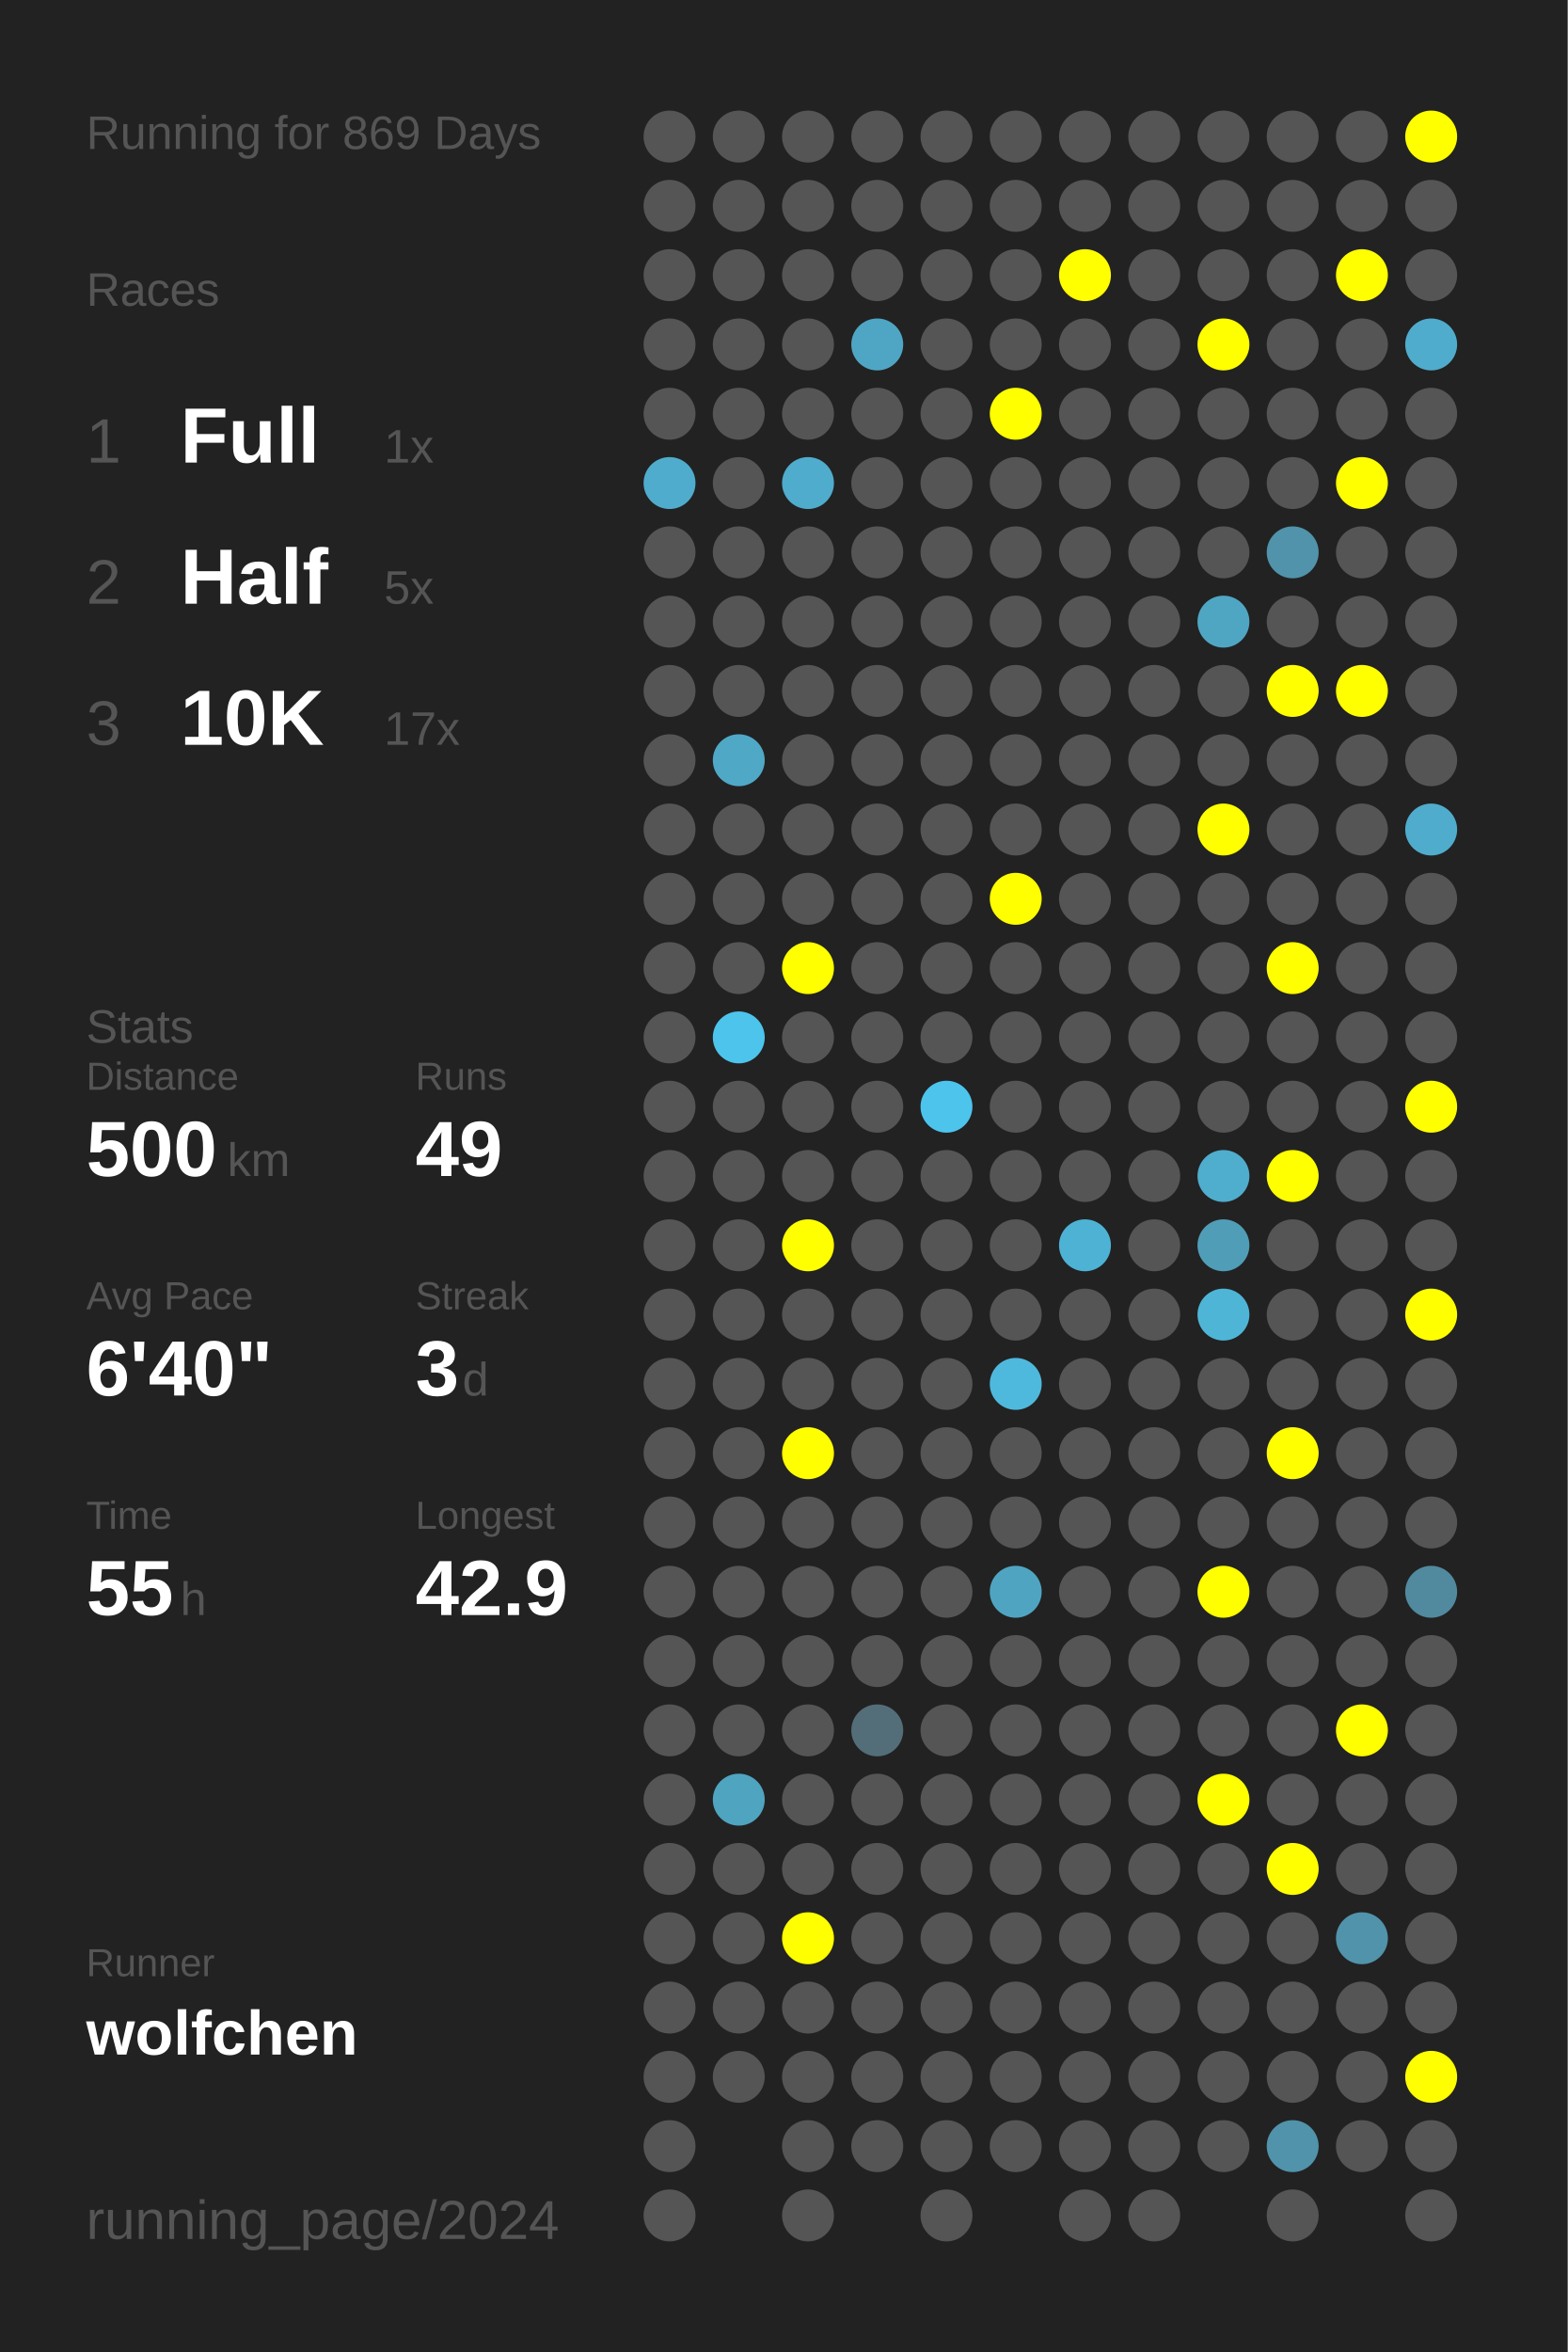
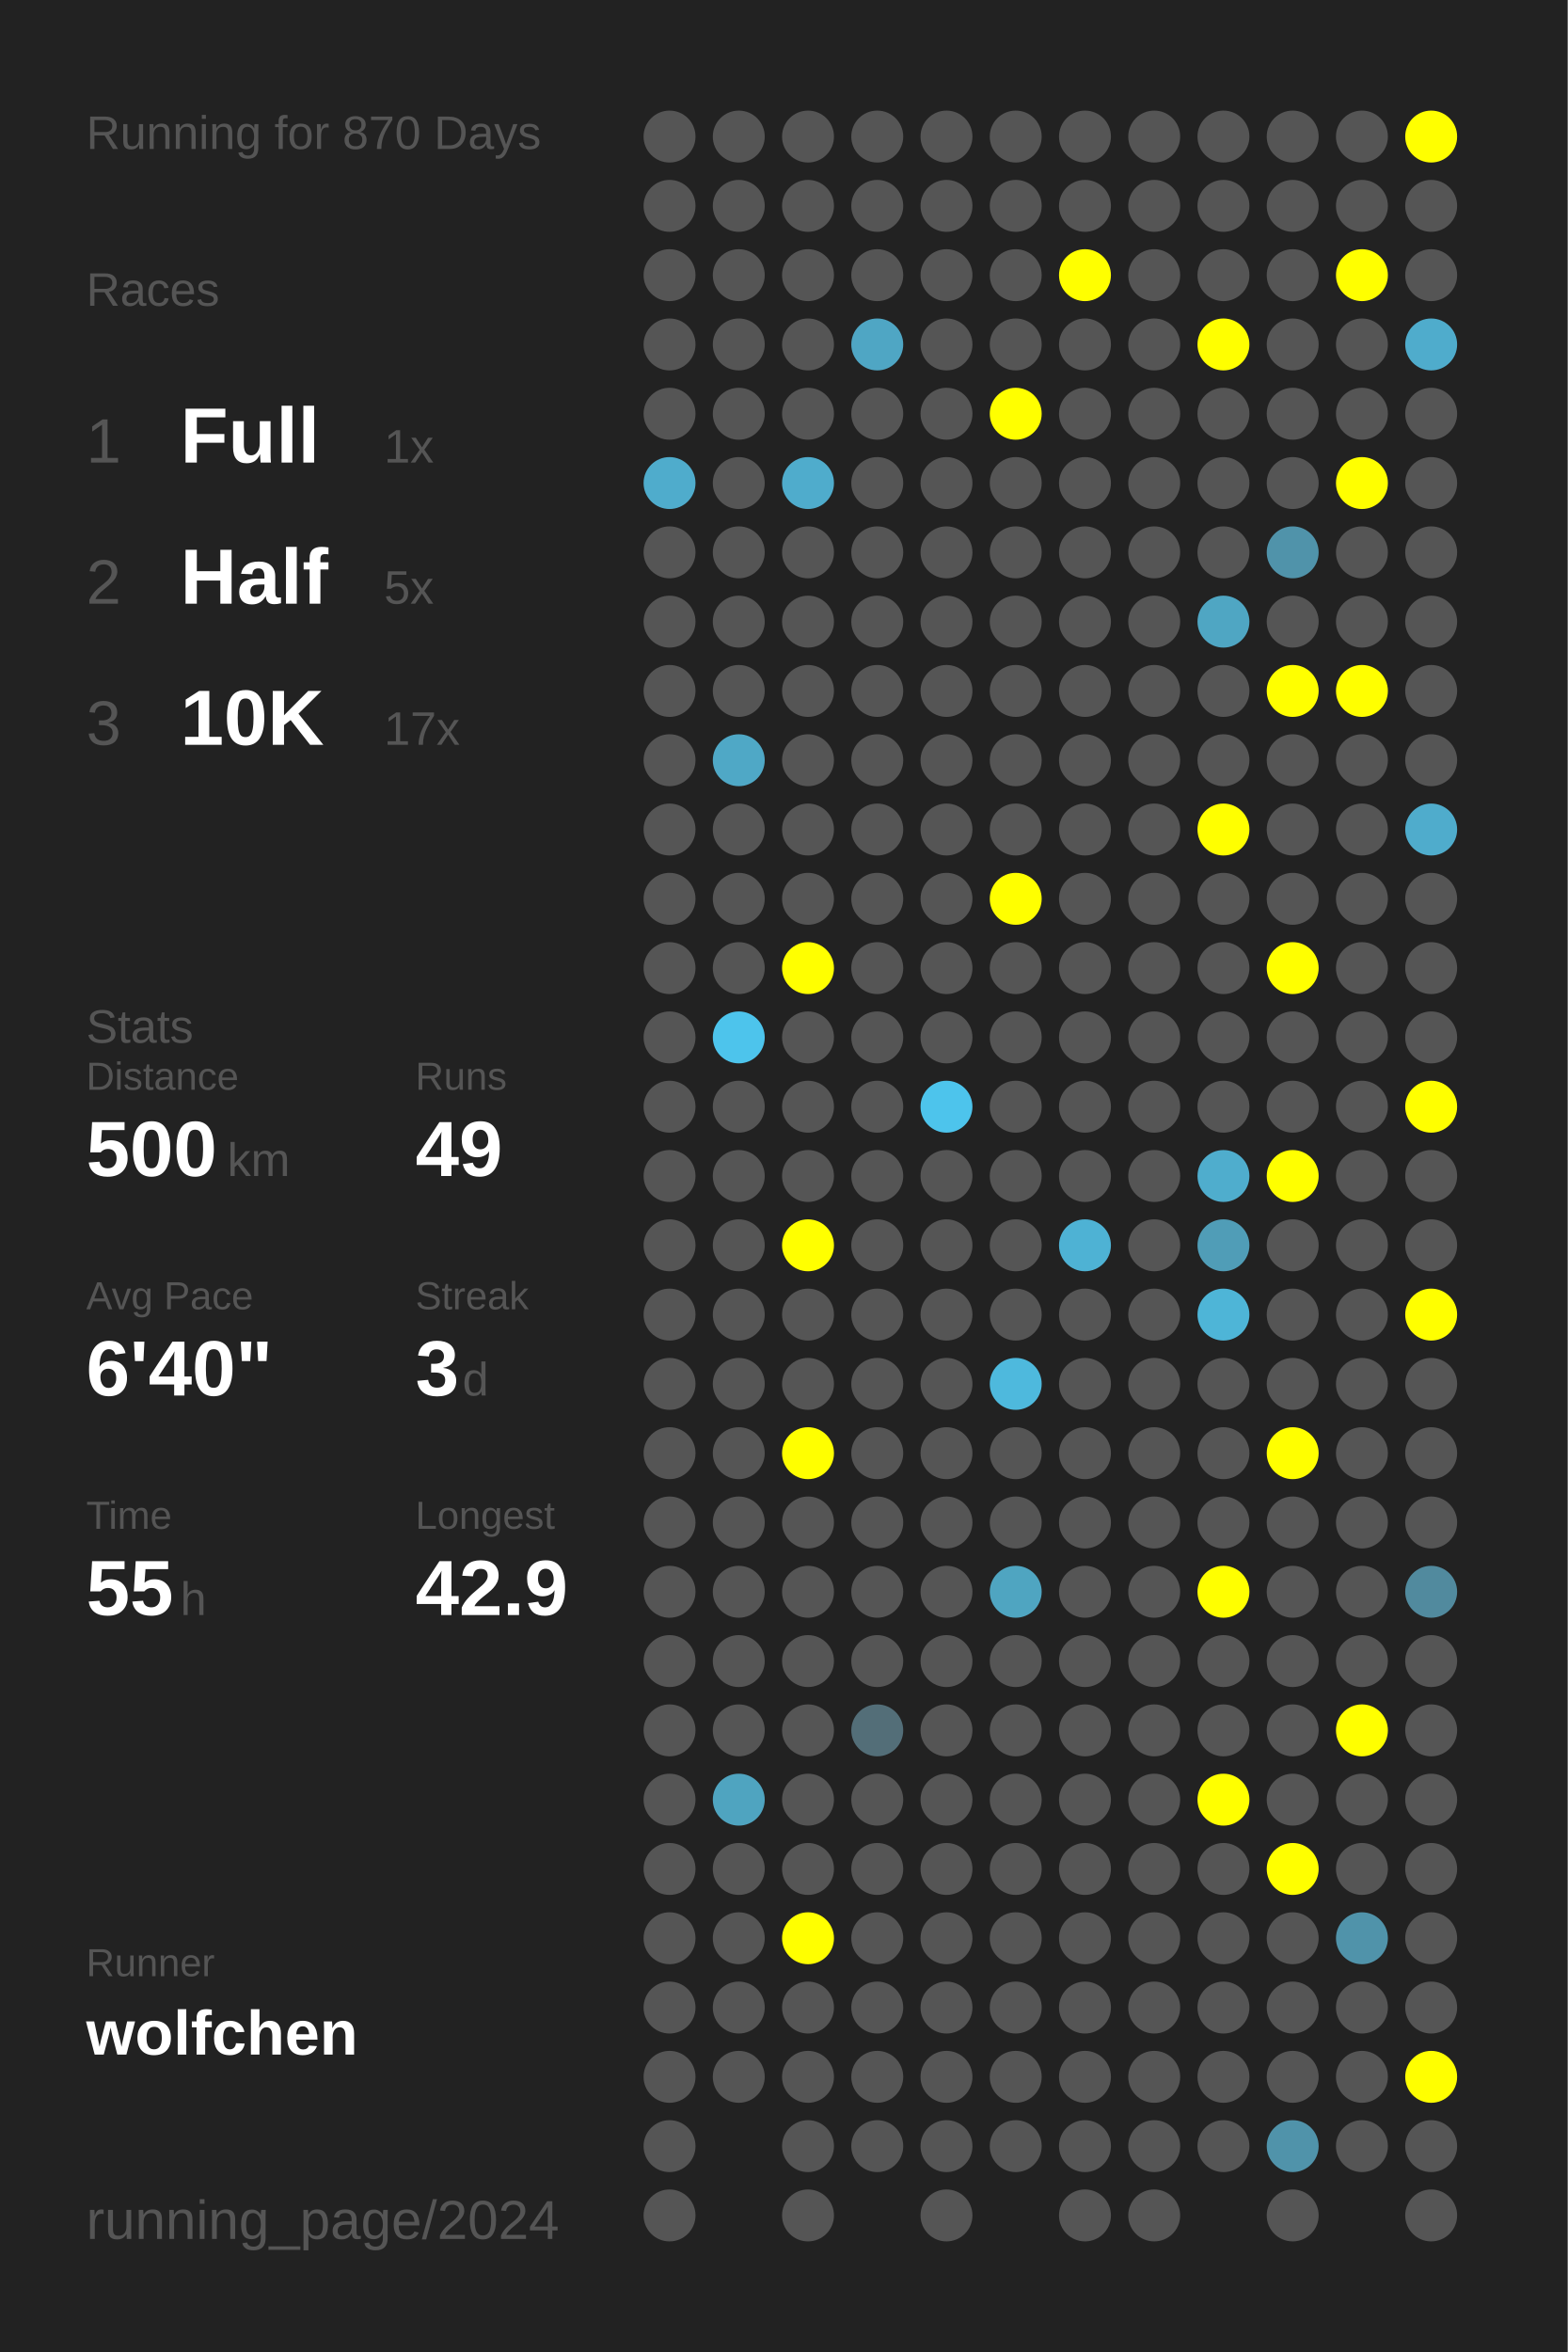
<svg xmlns="http://www.w3.org/2000/svg" baseProfile="full" height="300mm" version="1.1" viewBox="0,0,200,300" width="200mm">
  <defs />
  <rect fill="#222222" height="300" width="200" x="0" y="0" />
-   <text fill="#555555" style="font-size:6px; font-family:Arial;" x="11" y="19">Running for 869 Days</text>
+   <text fill="#555555" style="font-size:6px; font-family:Arial;" x="11" y="19">Running for 870 Days</text>
  <text fill="#555555" style="font-size:6px; font-family:Arial;" x="11" y="39">Races</text>
  <text fill="#555555" style="font-size:8px; font-family:Arial;" x="11" y="59">1</text>
  <text fill="#FFFFFF" style="font-size:10px; font-family:Arial; font-weight:bold;" x="23" y="59">Full</text>
  <text fill="#555555" style="font-size:6px; font-family:Arial;" x="49" y="59">1x</text>
  <text fill="#555555" style="font-size:8px; font-family:Arial;" x="11" y="77">2</text>
  <text fill="#FFFFFF" style="font-size:10px; font-family:Arial; font-weight:bold;" x="23" y="77">Half</text>
  <text fill="#555555" style="font-size:6px; font-family:Arial;" x="49" y="77">5x</text>
  <text fill="#555555" style="font-size:8px; font-family:Arial;" x="11" y="95">3</text>
  <text fill="#FFFFFF" style="font-size:10px; font-family:Arial; font-weight:bold;" x="23" y="95">10K</text>
  <text fill="#555555" style="font-size:6px; font-family:Arial;" x="49" y="95">17x</text>
  <text fill="#555555" style="font-size:6px; font-family:Arial;" x="11" y="133">Stats</text>
  <text fill="#555555" style="font-size:5px; font-family:Arial;" x="11" y="139">Distance</text>
  <text fill="#FFFFFF" style="font-size:10px; font-family:Arial; font-weight:bold;" x="11" y="150">500</text>
  <text fill="#555555" style="font-size:6px; font-family:Arial;" x="29" y="150">km</text>
  <text fill="#555555" style="font-size:5px; font-family:Arial;" x="53" y="139">Runs</text>
  <text fill="#FFFFFF" style="font-size:10px; font-family:Arial; font-weight:bold;" x="53" y="150">49</text>
  <text fill="#555555" style="font-size:5px; font-family:Arial;" x="11" y="167">Avg Pace</text>
  <text fill="#FFFFFF" style="font-size:10px; font-family:Arial; font-weight:bold;" x="11" y="178">6'40"</text>
  <text fill="#555555" style="font-size:5px; font-family:Arial;" x="53" y="167">Streak</text>
  <text fill="#FFFFFF" style="font-size:10px; font-family:Arial; font-weight:bold;" x="53" y="178">3</text>
  <text fill="#555555" style="font-size:6px; font-family:Arial;" x="59" y="178">d</text>
  <text fill="#555555" style="font-size:5px; font-family:Arial;" x="11" y="195">Time</text>
  <text fill="#FFFFFF" style="font-size:10px; font-family:Arial; font-weight:bold;" x="11" y="206">55</text>
  <text fill="#555555" style="font-size:6px; font-family:Arial;" x="23" y="206">h</text>
  <text fill="#555555" style="font-size:5px; font-family:Arial;" x="53" y="195">Longest</text>
  <text fill="#FFFFFF" style="font-size:10px; font-family:Arial; font-weight:bold;" x="53" y="206">42.9</text>
  <text fill="#555555" style="font-size:5px; font-family:Arial;" x="11" y="252.065">Runner</text>
  <text fill="#FFFFFF" style="font-size:8px; font-family:Arial; font-weight:bold;" x="11" y="262.065">wolfchen</text>
  <text fill="#555555" style="font-size:7px; font-family:Arial;" x="11" y="285.581">running_page/2024</text>
  <circle cx="85.417" cy="17.419" fill="#555555" r="3.312" />
  <circle cx="85.417" cy="26.258" fill="#555555" r="3.312" />
  <circle cx="85.417" cy="35.097" fill="#555555" r="3.312" />
  <circle cx="85.417" cy="43.935" fill="#555555" r="3.312" />
  <circle cx="85.417" cy="52.774" fill="#555555" r="3.312" />
  <circle cx="85.417" cy="61.613" fill="#4faccc" r="3.312" />
  <circle cx="85.417" cy="70.452" fill="#555555" r="3.312" />
  <circle cx="85.417" cy="79.29" fill="#555555" r="3.312" />
  <circle cx="85.417" cy="88.129" fill="#555555" r="3.312" />
  <circle cx="85.417" cy="96.968" fill="#555555" r="3.312" />
  <circle cx="85.417" cy="105.806" fill="#555555" r="3.312" />
  <circle cx="85.417" cy="114.645" fill="#555555" r="3.312" />
  <circle cx="85.417" cy="123.484" fill="#555555" r="3.312" />
  <circle cx="85.417" cy="132.323" fill="#555555" r="3.312" />
  <circle cx="85.417" cy="141.161" fill="#555555" r="3.312" />
  <circle cx="85.417" cy="150" fill="#555555" r="3.312" />
  <circle cx="85.417" cy="158.839" fill="#555555" r="3.312" />
  <circle cx="85.417" cy="167.677" fill="#555555" r="3.312" />
  <circle cx="85.417" cy="176.516" fill="#555555" r="3.312" />
  <circle cx="85.417" cy="185.355" fill="#555555" r="3.312" />
  <circle cx="85.417" cy="194.194" fill="#555555" r="3.312" />
  <circle cx="85.417" cy="203.032" fill="#555555" r="3.312" />
  <circle cx="85.417" cy="211.871" fill="#555555" r="3.312" />
  <circle cx="85.417" cy="220.71" fill="#555555" r="3.312" />
  <circle cx="85.417" cy="229.548" fill="#555555" r="3.312" />
  <circle cx="85.417" cy="238.387" fill="#555555" r="3.312" />
  <circle cx="85.417" cy="247.226" fill="#555555" r="3.312" />
  <circle cx="85.417" cy="256.065" fill="#555555" r="3.312" />
  <circle cx="85.417" cy="264.903" fill="#555555" r="3.312" />
  <circle cx="85.417" cy="273.742" fill="#555555" r="3.312" />
  <circle cx="85.417" cy="282.581" fill="#555555" r="3.312" />
  <circle cx="94.25" cy="17.419" fill="#555555" r="3.312" />
  <circle cx="94.25" cy="26.258" fill="#555555" r="3.312" />
  <circle cx="94.25" cy="35.097" fill="#555555" r="3.312" />
  <circle cx="94.25" cy="43.935" fill="#555555" r="3.312" />
  <circle cx="94.25" cy="52.774" fill="#555555" r="3.312" />
  <circle cx="94.25" cy="61.613" fill="#555555" r="3.312" />
  <circle cx="94.25" cy="70.452" fill="#555555" r="3.312" />
  <circle cx="94.25" cy="79.29" fill="#555555" r="3.312" />
  <circle cx="94.25" cy="88.129" fill="#555555" r="3.312" />
  <circle cx="94.25" cy="96.968" fill="#4fa8c6" r="3.312" />
  <circle cx="94.25" cy="105.806" fill="#555555" r="3.312" />
  <circle cx="94.25" cy="114.645" fill="#555555" r="3.312" />
  <circle cx="94.25" cy="123.484" fill="#555555" r="3.312" />
  <circle cx="94.25" cy="132.323" fill="#4dc4ec" r="3.312" />
  <circle cx="94.25" cy="141.161" fill="#555555" r="3.312" />
  <circle cx="94.25" cy="150" fill="#555555" r="3.312" />
  <circle cx="94.25" cy="158.839" fill="#555555" r="3.312" />
  <circle cx="94.25" cy="167.677" fill="#555555" r="3.312" />
  <circle cx="94.25" cy="176.516" fill="#555555" r="3.312" />
  <circle cx="94.25" cy="185.355" fill="#555555" r="3.312" />
  <circle cx="94.25" cy="194.194" fill="#555555" r="3.312" />
  <circle cx="94.25" cy="203.032" fill="#555555" r="3.312" />
  <circle cx="94.25" cy="211.871" fill="#555555" r="3.312" />
  <circle cx="94.25" cy="220.71" fill="#555555" r="3.312" />
  <circle cx="94.25" cy="229.548" fill="#4fa4c0" r="3.312" />
  <circle cx="94.25" cy="238.387" fill="#555555" r="3.312" />
  <circle cx="94.25" cy="247.226" fill="#555555" r="3.312" />
  <circle cx="94.25" cy="256.065" fill="#555555" r="3.312" />
  <circle cx="94.25" cy="264.903" fill="#555555" r="3.312" />
  <circle cx="103.083" cy="17.419" fill="#555555" r="3.312" />
  <circle cx="103.083" cy="26.258" fill="#555555" r="3.312" />
  <circle cx="103.083" cy="35.097" fill="#555555" r="3.312" />
  <circle cx="103.083" cy="43.935" fill="#555555" r="3.312" />
  <circle cx="103.083" cy="52.774" fill="#555555" r="3.312" />
  <circle cx="103.083" cy="61.613" fill="#4faccc" r="3.312" />
  <circle cx="103.083" cy="70.452" fill="#555555" r="3.312" />
  <circle cx="103.083" cy="79.29" fill="#555555" r="3.312" />
  <circle cx="103.083" cy="88.129" fill="#555555" r="3.312" />
  <circle cx="103.083" cy="96.968" fill="#555555" r="3.312" />
  <circle cx="103.083" cy="105.806" fill="#555555" r="3.312" />
  <circle cx="103.083" cy="114.645" fill="#555555" r="3.312" />
  <circle cx="103.083" cy="123.484" fill="#FFFF00" r="3.312" />
  <circle cx="103.083" cy="132.323" fill="#555555" r="3.312" />
  <circle cx="103.083" cy="141.161" fill="#555555" r="3.312" />
  <circle cx="103.083" cy="150" fill="#555555" r="3.312" />
  <circle cx="103.083" cy="158.839" fill="#FFFF00" r="3.312" />
  <circle cx="103.083" cy="167.677" fill="#555555" r="3.312" />
  <circle cx="103.083" cy="176.516" fill="#555555" r="3.312" />
  <circle cx="103.083" cy="185.355" fill="#FFFF00" r="3.312" />
  <circle cx="103.083" cy="194.194" fill="#555555" r="3.312" />
  <circle cx="103.083" cy="203.032" fill="#555555" r="3.312" />
  <circle cx="103.083" cy="211.871" fill="#555555" r="3.312" />
  <circle cx="103.083" cy="220.71" fill="#555555" r="3.312" />
  <circle cx="103.083" cy="229.548" fill="#555555" r="3.312" />
  <circle cx="103.083" cy="238.387" fill="#555555" r="3.312" />
  <circle cx="103.083" cy="247.226" fill="#FFFF00" r="3.312" />
  <circle cx="103.083" cy="256.065" fill="#555555" r="3.312" />
  <circle cx="103.083" cy="264.903" fill="#555555" r="3.312" />
  <circle cx="103.083" cy="273.742" fill="#555555" r="3.312" />
  <circle cx="103.083" cy="282.581" fill="#555555" r="3.312" />
  <circle cx="111.917" cy="17.419" fill="#555555" r="3.312" />
  <circle cx="111.917" cy="26.258" fill="#555555" r="3.312" />
  <circle cx="111.917" cy="35.097" fill="#555555" r="3.312" />
  <circle cx="111.917" cy="43.935" fill="#4fa6c4" r="3.312" />
  <circle cx="111.917" cy="52.774" fill="#555555" r="3.312" />
  <circle cx="111.917" cy="61.613" fill="#555555" r="3.312" />
  <circle cx="111.917" cy="70.452" fill="#555555" r="3.312" />
  <circle cx="111.917" cy="79.29" fill="#555555" r="3.312" />
  <circle cx="111.917" cy="88.129" fill="#555555" r="3.312" />
  <circle cx="111.917" cy="96.968" fill="#555555" r="3.312" />
  <circle cx="111.917" cy="105.806" fill="#555555" r="3.312" />
  <circle cx="111.917" cy="114.645" fill="#555555" r="3.312" />
  <circle cx="111.917" cy="123.484" fill="#555555" r="3.312" />
  <circle cx="111.917" cy="132.323" fill="#555555" r="3.312" />
  <circle cx="111.917" cy="141.161" fill="#555555" r="3.312" />
  <circle cx="111.917" cy="150" fill="#555555" r="3.312" />
  <circle cx="111.917" cy="158.839" fill="#555555" r="3.312" />
  <circle cx="111.917" cy="167.677" fill="#555555" r="3.312" />
  <circle cx="111.917" cy="176.516" fill="#555555" r="3.312" />
  <circle cx="111.917" cy="185.355" fill="#555555" r="3.312" />
  <circle cx="111.917" cy="194.194" fill="#555555" r="3.312" />
  <circle cx="111.917" cy="203.032" fill="#555555" r="3.312" />
  <circle cx="111.917" cy="211.871" fill="#555555" r="3.312" />
  <circle cx="111.917" cy="220.71" fill="#536e78" r="3.312" />
  <circle cx="111.917" cy="229.548" fill="#555555" r="3.312" />
  <circle cx="111.917" cy="238.387" fill="#555555" r="3.312" />
  <circle cx="111.917" cy="247.226" fill="#555555" r="3.312" />
  <circle cx="111.917" cy="256.065" fill="#555555" r="3.312" />
  <circle cx="111.917" cy="264.903" fill="#555555" r="3.312" />
  <circle cx="111.917" cy="273.742" fill="#555555" r="3.312" />
  <circle cx="120.75" cy="17.419" fill="#555555" r="3.312" />
  <circle cx="120.75" cy="26.258" fill="#555555" r="3.312" />
  <circle cx="120.75" cy="35.097" fill="#555555" r="3.312" />
  <circle cx="120.75" cy="43.935" fill="#555555" r="3.312" />
  <circle cx="120.75" cy="52.774" fill="#555555" r="3.312" />
  <circle cx="120.75" cy="61.613" fill="#555555" r="3.312" />
  <circle cx="120.75" cy="70.452" fill="#555555" r="3.312" />
  <circle cx="120.75" cy="79.29" fill="#555555" r="3.312" />
  <circle cx="120.75" cy="88.129" fill="#555555" r="3.312" />
  <circle cx="120.75" cy="96.968" fill="#555555" r="3.312" />
  <circle cx="120.75" cy="105.806" fill="#555555" r="3.312" />
  <circle cx="120.75" cy="114.645" fill="#555555" r="3.312" />
  <circle cx="120.75" cy="123.484" fill="#555555" r="3.312" />
  <circle cx="120.75" cy="132.323" fill="#555555" r="3.312" />
  <circle cx="120.75" cy="141.161" fill="#4dc4ec" r="3.312" />
  <circle cx="120.75" cy="150" fill="#555555" r="3.312" />
  <circle cx="120.75" cy="158.839" fill="#555555" r="3.312" />
  <circle cx="120.75" cy="167.677" fill="#555555" r="3.312" />
  <circle cx="120.75" cy="176.516" fill="#555555" r="3.312" />
  <circle cx="120.75" cy="185.355" fill="#555555" r="3.312" />
  <circle cx="120.75" cy="194.194" fill="#555555" r="3.312" />
  <circle cx="120.75" cy="203.032" fill="#555555" r="3.312" />
  <circle cx="120.75" cy="211.871" fill="#555555" r="3.312" />
  <circle cx="120.75" cy="220.71" fill="#555555" r="3.312" />
  <circle cx="120.75" cy="229.548" fill="#555555" r="3.312" />
  <circle cx="120.75" cy="238.387" fill="#555555" r="3.312" />
  <circle cx="120.75" cy="247.226" fill="#555555" r="3.312" />
  <circle cx="120.75" cy="256.065" fill="#555555" r="3.312" />
  <circle cx="120.75" cy="264.903" fill="#555555" r="3.312" />
  <circle cx="120.75" cy="273.742" fill="#555555" r="3.312" />
  <circle cx="120.75" cy="282.581" fill="#555555" r="3.312" />
  <circle cx="129.583" cy="17.419" fill="#555555" r="3.312" />
  <circle cx="129.583" cy="26.258" fill="#555555" r="3.312" />
  <circle cx="129.583" cy="35.097" fill="#555555" r="3.312" />
  <circle cx="129.583" cy="43.935" fill="#555555" r="3.312" />
  <circle cx="129.583" cy="52.774" fill="#FFFF00" r="3.312" />
  <circle cx="129.583" cy="61.613" fill="#555555" r="3.312" />
  <circle cx="129.583" cy="70.452" fill="#555555" r="3.312" />
  <circle cx="129.583" cy="79.29" fill="#555555" r="3.312" />
  <circle cx="129.583" cy="88.129" fill="#555555" r="3.312" />
  <circle cx="129.583" cy="96.968" fill="#555555" r="3.312" />
  <circle cx="129.583" cy="105.806" fill="#555555" r="3.312" />
  <circle cx="129.583" cy="114.645" fill="#FFFF00" r="3.312" />
  <circle cx="129.583" cy="123.484" fill="#555555" r="3.312" />
  <circle cx="129.583" cy="132.323" fill="#555555" r="3.312" />
  <circle cx="129.583" cy="141.161" fill="#555555" r="3.312" />
  <circle cx="129.583" cy="150" fill="#555555" r="3.312" />
  <circle cx="129.583" cy="158.839" fill="#555555" r="3.312" />
  <circle cx="129.583" cy="167.677" fill="#555555" r="3.312" />
  <circle cx="129.583" cy="176.516" fill="#4eb9dd" r="3.312" />
  <circle cx="129.583" cy="185.355" fill="#555555" r="3.312" />
  <circle cx="129.583" cy="194.194" fill="#555555" r="3.312" />
  <circle cx="129.583" cy="203.032" fill="#4fa5c1" r="3.312" />
  <circle cx="129.583" cy="211.871" fill="#555555" r="3.312" />
  <circle cx="129.583" cy="220.71" fill="#555555" r="3.312" />
  <circle cx="129.583" cy="229.548" fill="#555555" r="3.312" />
  <circle cx="129.583" cy="238.387" fill="#555555" r="3.312" />
  <circle cx="129.583" cy="247.226" fill="#555555" r="3.312" />
  <circle cx="129.583" cy="256.065" fill="#555555" r="3.312" />
  <circle cx="129.583" cy="264.903" fill="#555555" r="3.312" />
  <circle cx="129.583" cy="273.742" fill="#555555" r="3.312" />
  <circle cx="138.417" cy="17.419" fill="#555555" r="3.312" />
  <circle cx="138.417" cy="26.258" fill="#555555" r="3.312" />
  <circle cx="138.417" cy="35.097" fill="#FFFF00" r="3.312" />
  <circle cx="138.417" cy="43.935" fill="#555555" r="3.312" />
  <circle cx="138.417" cy="52.774" fill="#555555" r="3.312" />
  <circle cx="138.417" cy="61.613" fill="#555555" r="3.312" />
  <circle cx="138.417" cy="70.452" fill="#555555" r="3.312" />
  <circle cx="138.417" cy="79.29" fill="#555555" r="3.312" />
  <circle cx="138.417" cy="88.129" fill="#555555" r="3.312" />
  <circle cx="138.417" cy="96.968" fill="#555555" r="3.312" />
  <circle cx="138.417" cy="105.806" fill="#555555" r="3.312" />
  <circle cx="138.417" cy="114.645" fill="#555555" r="3.312" />
  <circle cx="138.417" cy="123.484" fill="#555555" r="3.312" />
  <circle cx="138.417" cy="132.323" fill="#555555" r="3.312" />
  <circle cx="138.417" cy="141.161" fill="#555555" r="3.312" />
  <circle cx="138.417" cy="150" fill="#555555" r="3.312" />
  <circle cx="138.417" cy="158.839" fill="#4eb2d4" r="3.312" />
  <circle cx="138.417" cy="167.677" fill="#555555" r="3.312" />
  <circle cx="138.417" cy="176.516" fill="#555555" r="3.312" />
  <circle cx="138.417" cy="185.355" fill="#555555" r="3.312" />
  <circle cx="138.417" cy="194.194" fill="#555555" r="3.312" />
  <circle cx="138.417" cy="203.032" fill="#555555" r="3.312" />
  <circle cx="138.417" cy="211.871" fill="#555555" r="3.312" />
  <circle cx="138.417" cy="220.71" fill="#555555" r="3.312" />
  <circle cx="138.417" cy="229.548" fill="#555555" r="3.312" />
  <circle cx="138.417" cy="238.387" fill="#555555" r="3.312" />
  <circle cx="138.417" cy="247.226" fill="#555555" r="3.312" />
  <circle cx="138.417" cy="256.065" fill="#555555" r="3.312" />
  <circle cx="138.417" cy="264.903" fill="#555555" r="3.312" />
  <circle cx="138.417" cy="273.742" fill="#555555" r="3.312" />
  <circle cx="138.417" cy="282.581" fill="#555555" r="3.312" />
  <circle cx="147.25" cy="17.419" fill="#555555" r="3.312" />
  <circle cx="147.25" cy="26.258" fill="#555555" r="3.312" />
  <circle cx="147.25" cy="35.097" fill="#555555" r="3.312" />
  <circle cx="147.25" cy="43.935" fill="#555555" r="3.312" />
  <circle cx="147.25" cy="52.774" fill="#555555" r="3.312" />
  <circle cx="147.25" cy="61.613" fill="#555555" r="3.312" />
  <circle cx="147.25" cy="70.452" fill="#555555" r="3.312" />
  <circle cx="147.25" cy="79.29" fill="#555555" r="3.312" />
  <circle cx="147.25" cy="88.129" fill="#555555" r="3.312" />
  <circle cx="147.25" cy="96.968" fill="#555555" r="3.312" />
  <circle cx="147.25" cy="105.806" fill="#555555" r="3.312" />
  <circle cx="147.25" cy="114.645" fill="#555555" r="3.312" />
  <circle cx="147.25" cy="123.484" fill="#555555" r="3.312" />
  <circle cx="147.25" cy="132.323" fill="#555555" r="3.312" />
  <circle cx="147.25" cy="141.161" fill="#555555" r="3.312" />
  <circle cx="147.25" cy="150" fill="#555555" r="3.312" />
  <circle cx="147.25" cy="158.839" fill="#555555" r="3.312" />
  <circle cx="147.25" cy="167.677" fill="#555555" r="3.312" />
  <circle cx="147.25" cy="176.516" fill="#555555" r="3.312" />
  <circle cx="147.25" cy="185.355" fill="#555555" r="3.312" />
  <circle cx="147.25" cy="194.194" fill="#555555" r="3.312" />
  <circle cx="147.25" cy="203.032" fill="#555555" r="3.312" />
  <circle cx="147.25" cy="211.871" fill="#555555" r="3.312" />
  <circle cx="147.25" cy="220.71" fill="#555555" r="3.312" />
  <circle cx="147.25" cy="229.548" fill="#555555" r="3.312" />
  <circle cx="147.25" cy="238.387" fill="#555555" r="3.312" />
  <circle cx="147.25" cy="247.226" fill="#555555" r="3.312" />
  <circle cx="147.25" cy="256.065" fill="#555555" r="3.312" />
  <circle cx="147.25" cy="264.903" fill="#555555" r="3.312" />
  <circle cx="147.25" cy="273.742" fill="#555555" r="3.312" />
  <circle cx="147.25" cy="282.581" fill="#555555" r="3.312" />
  <circle cx="156.083" cy="17.419" fill="#555555" r="3.312" />
  <circle cx="156.083" cy="26.258" fill="#555555" r="3.312" />
  <circle cx="156.083" cy="35.097" fill="#555555" r="3.312" />
  <circle cx="156.083" cy="43.935" fill="#FFFF00" r="3.312" />
  <circle cx="156.083" cy="52.774" fill="#555555" r="3.312" />
  <circle cx="156.083" cy="61.613" fill="#555555" r="3.312" />
  <circle cx="156.083" cy="70.452" fill="#555555" r="3.312" />
  <circle cx="156.083" cy="79.29" fill="#4fa6c3" r="3.312" />
  <circle cx="156.083" cy="88.129" fill="#555555" r="3.312" />
  <circle cx="156.083" cy="96.968" fill="#555555" r="3.312" />
  <circle cx="156.083" cy="105.806" fill="#FFFF00" r="3.312" />
  <circle cx="156.083" cy="114.645" fill="#555555" r="3.312" />
  <circle cx="156.083" cy="123.484" fill="#555555" r="3.312" />
  <circle cx="156.083" cy="132.323" fill="#555555" r="3.312" />
  <circle cx="156.083" cy="141.161" fill="#555555" r="3.312" />
  <circle cx="156.083" cy="150" fill="#4fadcd" r="3.312" />
  <circle cx="156.083" cy="158.839" fill="#509db7" r="3.312" />
  <circle cx="156.083" cy="167.677" fill="#4eb5d7" r="3.312" />
  <circle cx="156.083" cy="176.516" fill="#555555" r="3.312" />
  <circle cx="156.083" cy="185.355" fill="#555555" r="3.312" />
  <circle cx="156.083" cy="194.194" fill="#555555" r="3.312" />
  <circle cx="156.083" cy="203.032" fill="#FFFF00" r="3.312" />
  <circle cx="156.083" cy="211.871" fill="#555555" r="3.312" />
  <circle cx="156.083" cy="220.71" fill="#555555" r="3.312" />
  <circle cx="156.083" cy="229.548" fill="#FFFF00" r="3.312" />
  <circle cx="156.083" cy="238.387" fill="#555555" r="3.312" />
  <circle cx="156.083" cy="247.226" fill="#555555" r="3.312" />
  <circle cx="156.083" cy="256.065" fill="#555555" r="3.312" />
  <circle cx="156.083" cy="264.903" fill="#555555" r="3.312" />
  <circle cx="156.083" cy="273.742" fill="#555555" r="3.312" />
  <circle cx="164.917" cy="17.419" fill="#555555" r="3.312" />
  <circle cx="164.917" cy="26.258" fill="#555555" r="3.312" />
  <circle cx="164.917" cy="35.097" fill="#555555" r="3.312" />
  <circle cx="164.917" cy="43.935" fill="#555555" r="3.312" />
  <circle cx="164.917" cy="52.774" fill="#555555" r="3.312" />
  <circle cx="164.917" cy="61.613" fill="#555555" r="3.312" />
  <circle cx="164.917" cy="70.452" fill="#5093aa" r="3.312" />
  <circle cx="164.917" cy="79.29" fill="#555555" r="3.312" />
  <circle cx="164.917" cy="88.129" fill="#FFFF00" r="3.312" />
  <circle cx="164.917" cy="96.968" fill="#555555" r="3.312" />
  <circle cx="164.917" cy="105.806" fill="#555555" r="3.312" />
  <circle cx="164.917" cy="114.645" fill="#555555" r="3.312" />
  <circle cx="164.917" cy="123.484" fill="#FFFF00" r="3.312" />
  <circle cx="164.917" cy="132.323" fill="#555555" r="3.312" />
  <circle cx="164.917" cy="141.161" fill="#555555" r="3.312" />
  <circle cx="164.917" cy="150" fill="#FFFF00" r="3.312" />
  <circle cx="164.917" cy="158.839" fill="#555555" r="3.312" />
  <circle cx="164.917" cy="167.677" fill="#555555" r="3.312" />
  <circle cx="164.917" cy="176.516" fill="#555555" r="3.312" />
  <circle cx="164.917" cy="185.355" fill="#FFFF00" r="3.312" />
  <circle cx="164.917" cy="194.194" fill="#555555" r="3.312" />
  <circle cx="164.917" cy="203.032" fill="#555555" r="3.312" />
  <circle cx="164.917" cy="211.871" fill="#555555" r="3.312" />
  <circle cx="164.917" cy="220.71" fill="#555555" r="3.312" />
  <circle cx="164.917" cy="229.548" fill="#555555" r="3.312" />
  <circle cx="164.917" cy="238.387" fill="#FFFF00" r="3.312" />
  <circle cx="164.917" cy="247.226" fill="#555555" r="3.312" />
  <circle cx="164.917" cy="256.065" fill="#555555" r="3.312" />
  <circle cx="164.917" cy="264.903" fill="#555555" r="3.312" />
  <circle cx="164.917" cy="273.742" fill="#5093aa" r="3.312" />
  <circle cx="164.917" cy="282.581" fill="#555555" r="3.312" />
  <circle cx="173.75" cy="17.419" fill="#555555" r="3.312" />
  <circle cx="173.75" cy="26.258" fill="#555555" r="3.312" />
  <circle cx="173.75" cy="35.097" fill="#FFFF00" r="3.312" />
  <circle cx="173.75" cy="43.935" fill="#555555" r="3.312" />
  <circle cx="173.75" cy="52.774" fill="#555555" r="3.312" />
  <circle cx="173.75" cy="61.613" fill="#FFFF00" r="3.312" />
  <circle cx="173.75" cy="70.452" fill="#555555" r="3.312" />
  <circle cx="173.75" cy="79.29" fill="#555555" r="3.312" />
  <circle cx="173.75" cy="88.129" fill="#FFFF00" r="3.312" />
  <circle cx="173.75" cy="96.968" fill="#555555" r="3.312" />
  <circle cx="173.75" cy="105.806" fill="#555555" r="3.312" />
  <circle cx="173.75" cy="114.645" fill="#555555" r="3.312" />
  <circle cx="173.75" cy="123.484" fill="#555555" r="3.312" />
  <circle cx="173.75" cy="132.323" fill="#555555" r="3.312" />
  <circle cx="173.75" cy="141.161" fill="#555555" r="3.312" />
  <circle cx="173.75" cy="150" fill="#555555" r="3.312" />
  <circle cx="173.75" cy="158.839" fill="#555555" r="3.312" />
  <circle cx="173.75" cy="167.677" fill="#555555" r="3.312" />
  <circle cx="173.75" cy="176.516" fill="#555555" r="3.312" />
  <circle cx="173.75" cy="185.355" fill="#555555" r="3.312" />
  <circle cx="173.75" cy="194.194" fill="#555555" r="3.312" />
  <circle cx="173.75" cy="203.032" fill="#555555" r="3.312" />
  <circle cx="173.75" cy="211.871" fill="#555555" r="3.312" />
  <circle cx="173.75" cy="220.71" fill="#FFFF00" r="3.312" />
  <circle cx="173.75" cy="229.548" fill="#555555" r="3.312" />
  <circle cx="173.75" cy="238.387" fill="#555555" r="3.312" />
  <circle cx="173.75" cy="247.226" fill="#5093aa" r="3.312" />
  <circle cx="173.75" cy="256.065" fill="#555555" r="3.312" />
  <circle cx="173.75" cy="264.903" fill="#555555" r="3.312" />
  <circle cx="173.75" cy="273.742" fill="#555555" r="3.312" />
  <circle cx="182.583" cy="17.419" fill="#FFFF00" r="3.312" />
  <circle cx="182.583" cy="26.258" fill="#555555" r="3.312" />
  <circle cx="182.583" cy="35.097" fill="#555555" r="3.312" />
  <circle cx="182.583" cy="43.935" fill="#4faccc" r="3.312" />
  <circle cx="182.583" cy="52.774" fill="#555555" r="3.312" />
  <circle cx="182.583" cy="61.613" fill="#555555" r="3.312" />
  <circle cx="182.583" cy="70.452" fill="#555555" r="3.312" />
  <circle cx="182.583" cy="79.29" fill="#555555" r="3.312" />
  <circle cx="182.583" cy="88.129" fill="#555555" r="3.312" />
  <circle cx="182.583" cy="96.968" fill="#555555" r="3.312" />
  <circle cx="182.583" cy="105.806" fill="#4faccc" r="3.312" />
  <circle cx="182.583" cy="114.645" fill="#555555" r="3.312" />
  <circle cx="182.583" cy="123.484" fill="#555555" r="3.312" />
  <circle cx="182.583" cy="132.323" fill="#555555" r="3.312" />
  <circle cx="182.583" cy="141.161" fill="#FFFF00" r="3.312" />
  <circle cx="182.583" cy="150" fill="#555555" r="3.312" />
  <circle cx="182.583" cy="158.839" fill="#555555" r="3.312" />
  <circle cx="182.583" cy="167.677" fill="#FFFF00" r="3.312" />
  <circle cx="182.583" cy="176.516" fill="#555555" r="3.312" />
  <circle cx="182.583" cy="185.355" fill="#555555" r="3.312" />
  <circle cx="182.583" cy="194.194" fill="#555555" r="3.312" />
  <circle cx="182.583" cy="203.032" fill="#518a9e" r="3.312" />
  <circle cx="182.583" cy="211.871" fill="#555555" r="3.312" />
  <circle cx="182.583" cy="220.71" fill="#555555" r="3.312" />
  <circle cx="182.583" cy="229.548" fill="#555555" r="3.312" />
  <circle cx="182.583" cy="238.387" fill="#555555" r="3.312" />
  <circle cx="182.583" cy="247.226" fill="#555555" r="3.312" />
  <circle cx="182.583" cy="256.065" fill="#555555" r="3.312" />
  <circle cx="182.583" cy="264.903" fill="#FFFF00" r="3.312" />
  <circle cx="182.583" cy="273.742" fill="#555555" r="3.312" />
  <circle cx="182.583" cy="282.581" fill="#555555" r="3.312" />
</svg>
